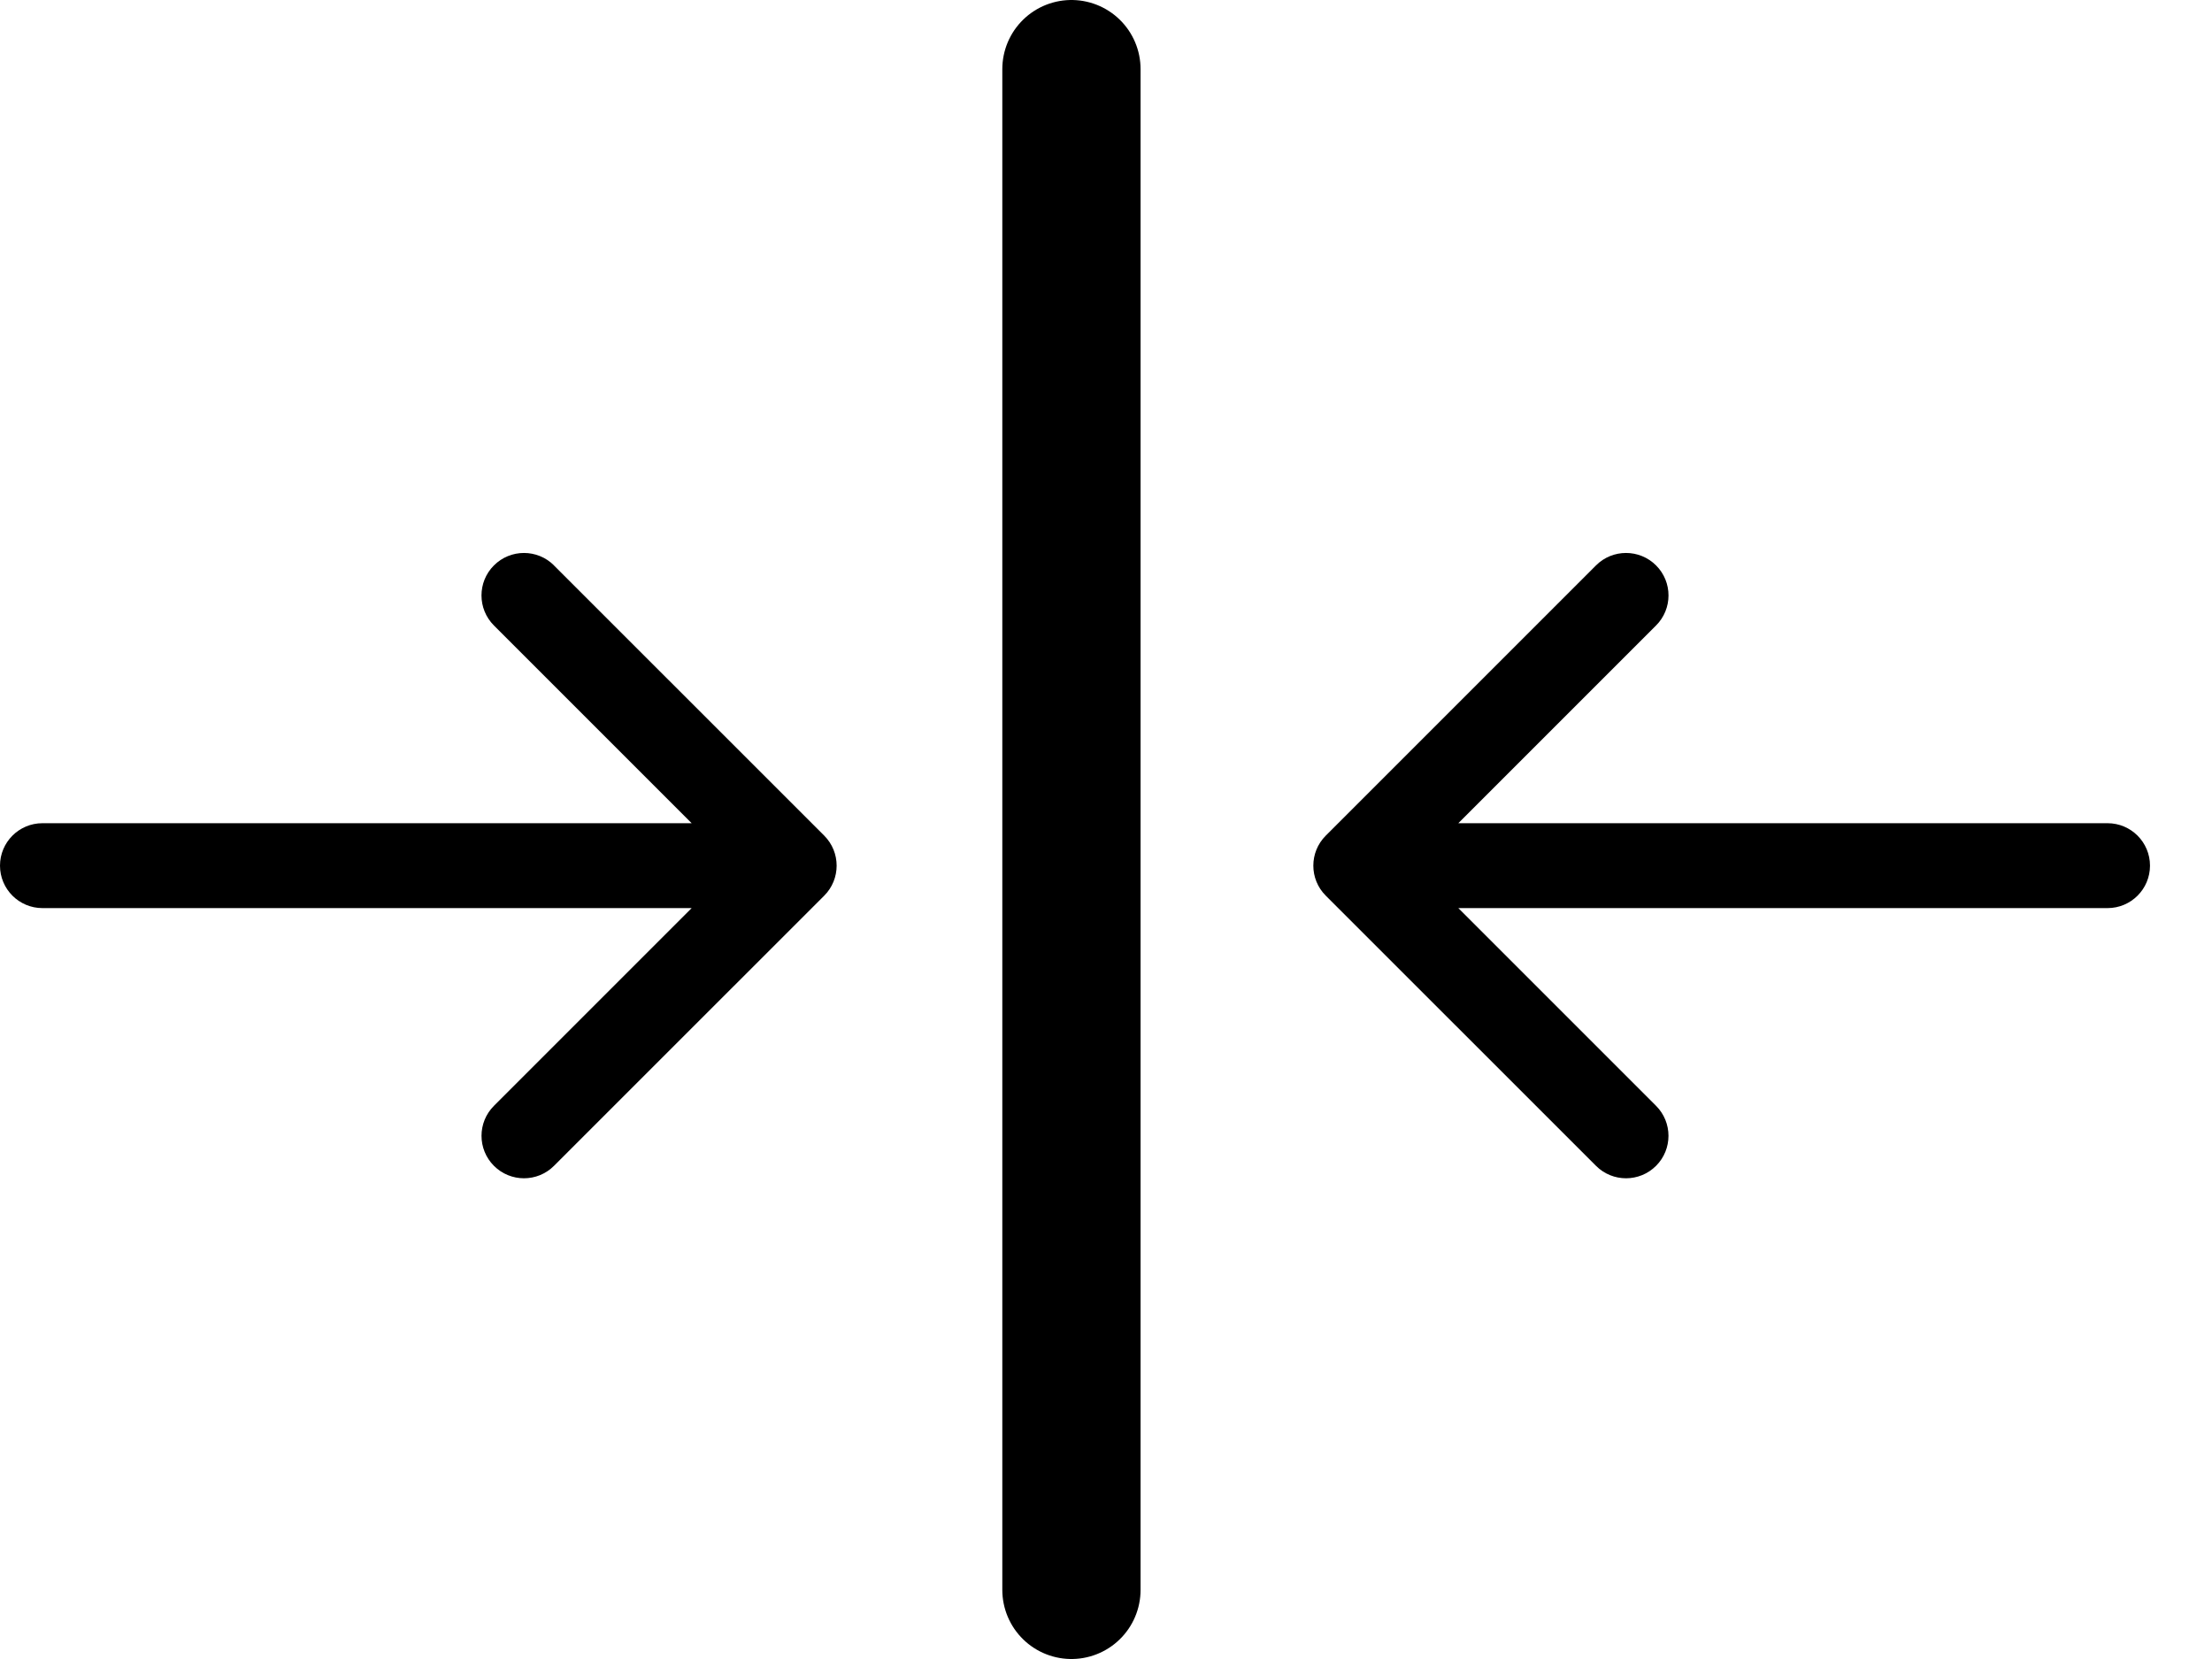
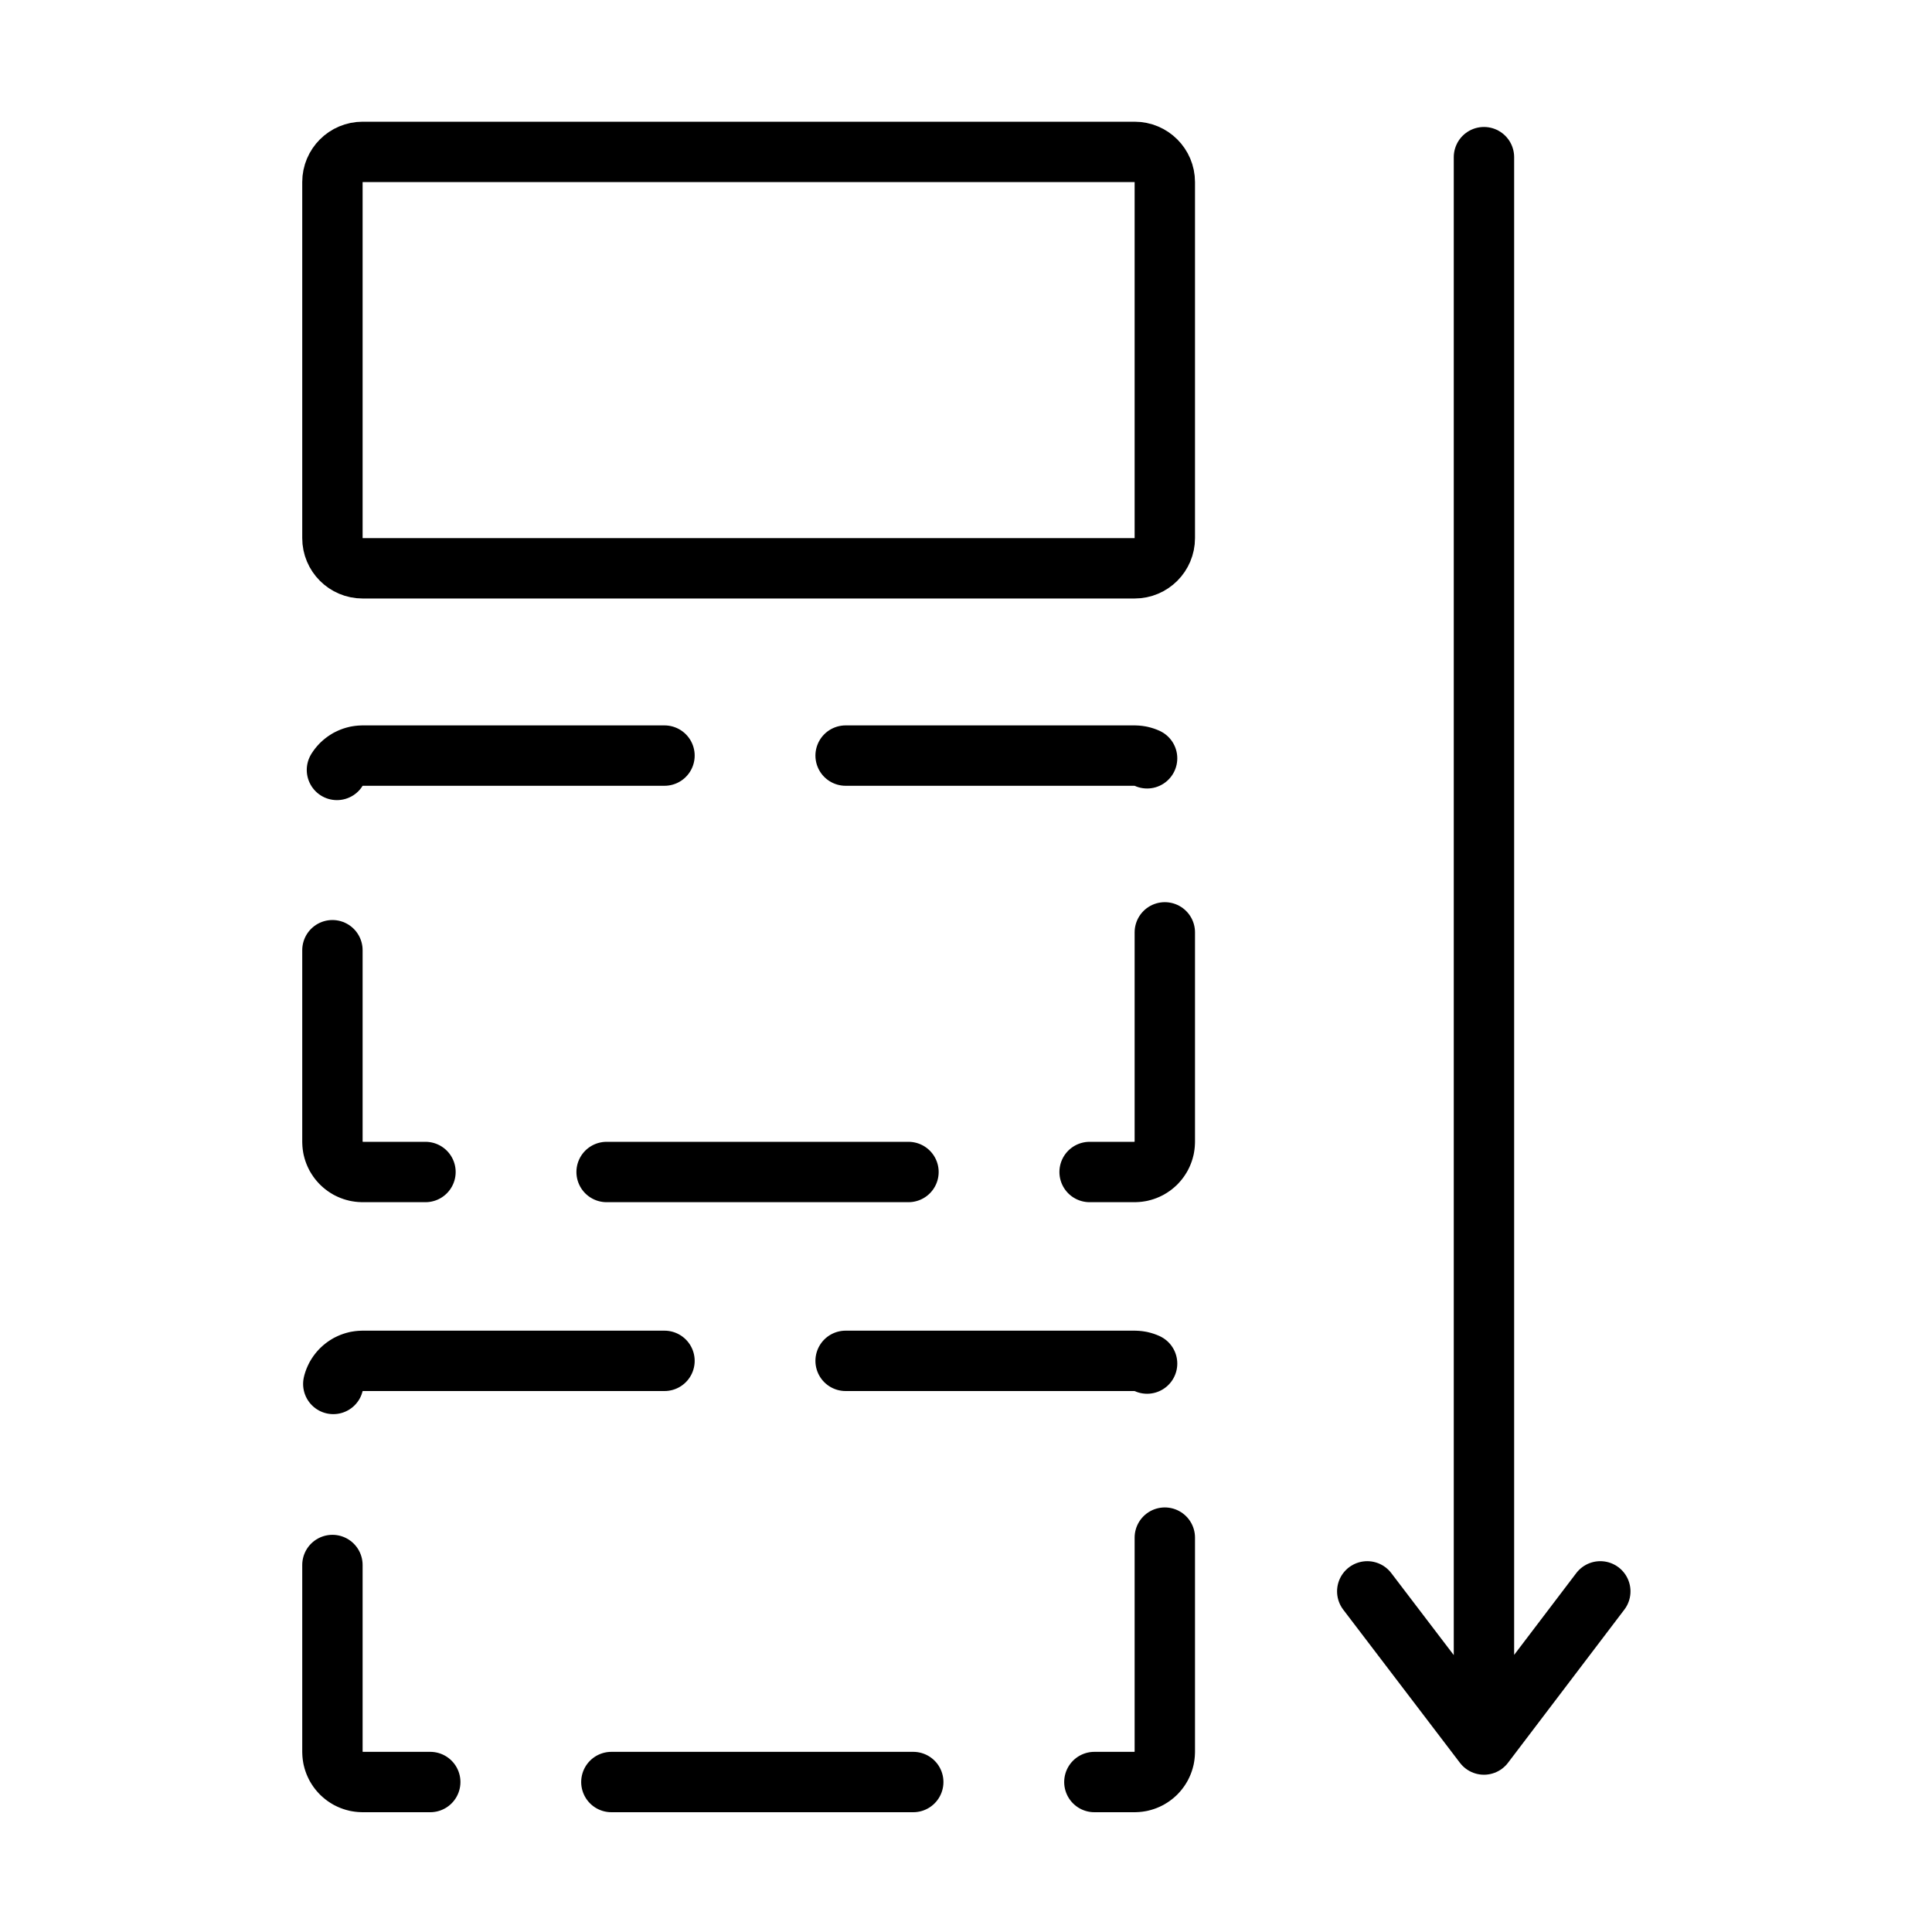
- <svg xmlns="http://www.w3.org/2000/svg" viewBox="0 0 32 24">
-   <path fill-rule="evenodd" clip-rule="evenodd" d="m23.089 16.866-3.91-3.909a.614.614 0 0 1 0-.868l3.91-3.91a.614.614 0 1 1 .868.87l-2.86 2.86h9.392a.614.614 0 0 1 0 1.228h-9.392l2.86 2.86a.614.614 0 1 1-.868.869ZM8.014 8.18l3.91 3.909c.239.24.239.628 0 .868l-3.91 3.909a.614.614 0 1 1-.868-.869l2.86-2.86H.614a.614.614 0 0 1 0-1.228h9.392l-2.86-2.86a.614.614 0 0 1 .868-.87Z" />
-   <path stroke="#000" stroke-width="2" stroke-linecap="round" d="M15.5 1v22" />
+ <svg xmlns="http://www.w3.org/2000/svg" viewBox="0 0 32 32" fill="none">
+   <rect x="5.506" y="22.54" width="13.787" height="6.976" rx=".5" stroke="currentColor" stroke-linecap="round" stroke-linejoin="round" stroke-dasharray="5 3" />
+   <rect x="5.506" y="12.515" width="13.787" height="6.897" rx=".5" stroke="currentColor" stroke-linecap="round" stroke-linejoin="round" stroke-dasharray="5 3" />
+   <rect x="5.506" y="2.516" width="13.787" height="6.897" rx=".5" stroke="currentColor" />
+   <path d="m26.506 26.358-1.927 2.537m0 0-1.933-2.537m1.933 2.537V2.603" stroke="currentColor" stroke-linecap="round" stroke-linejoin="round" />
</svg>
